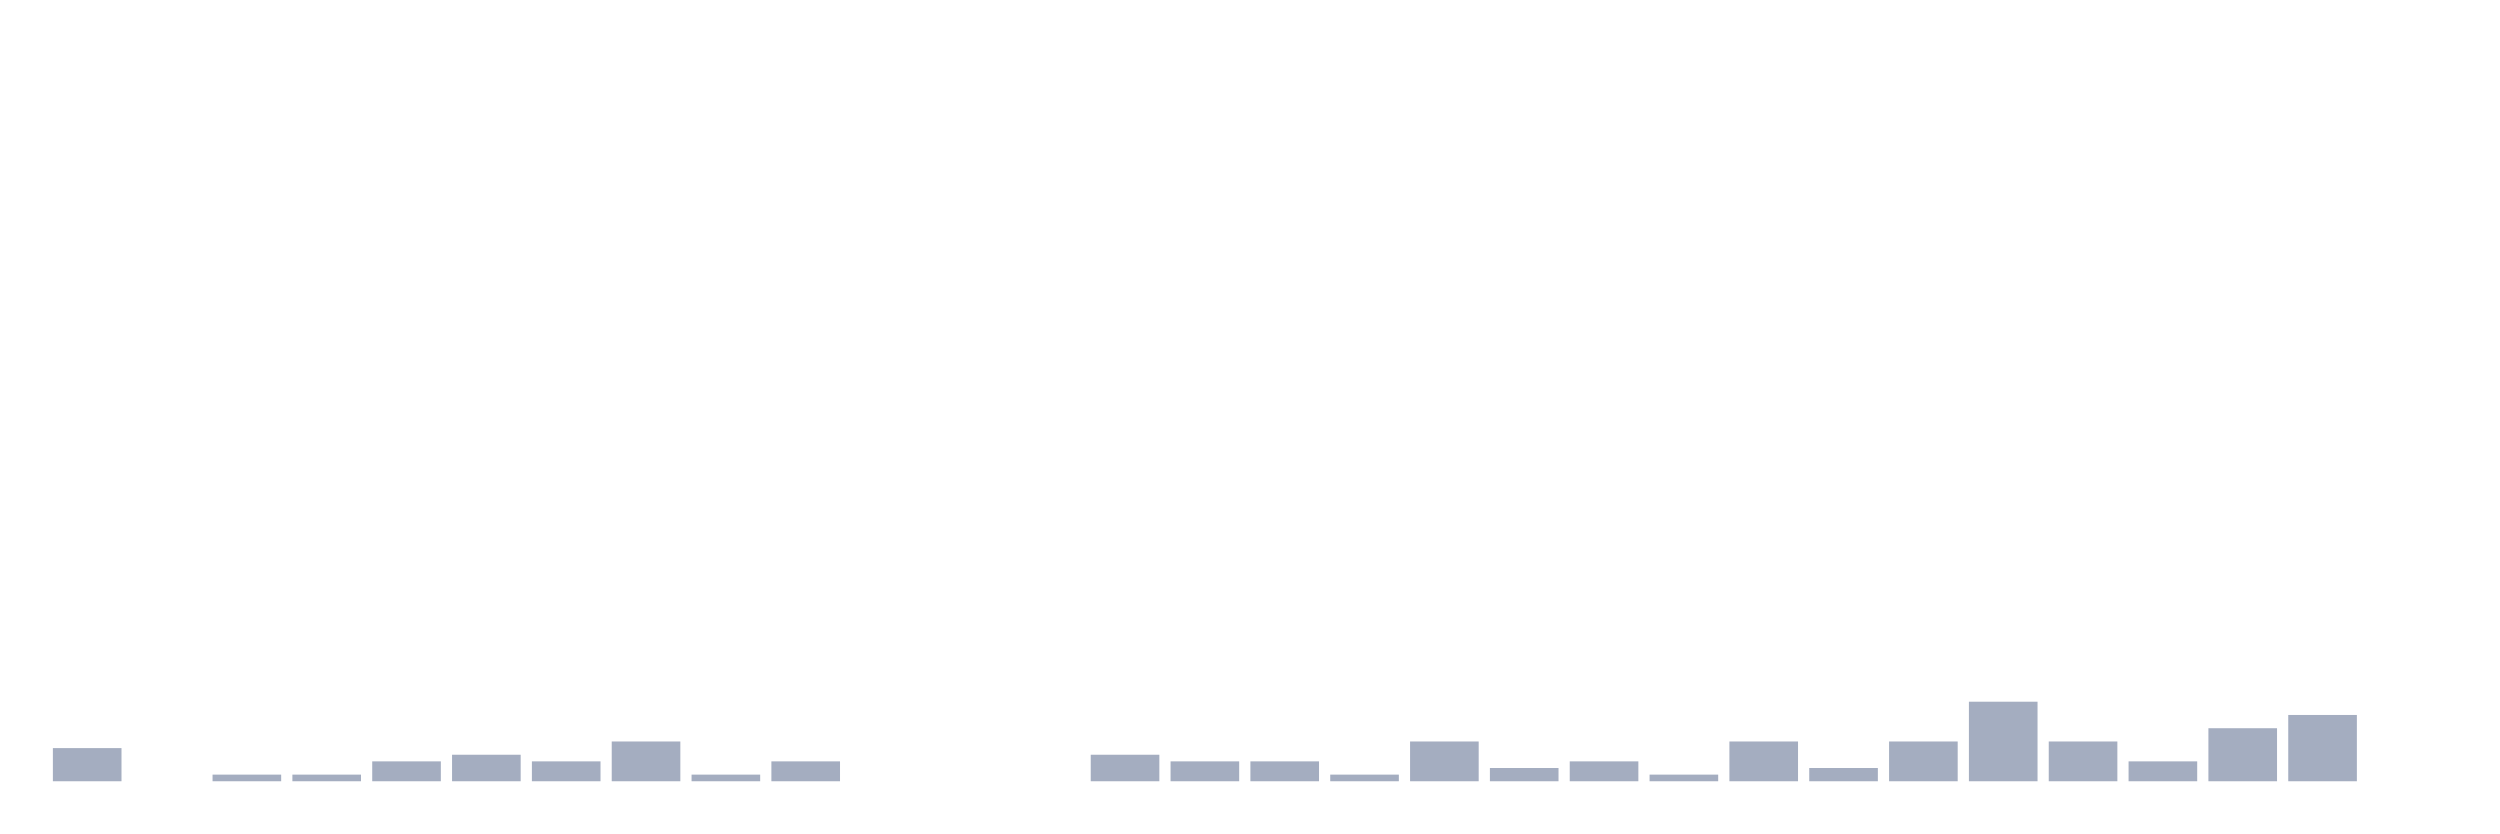
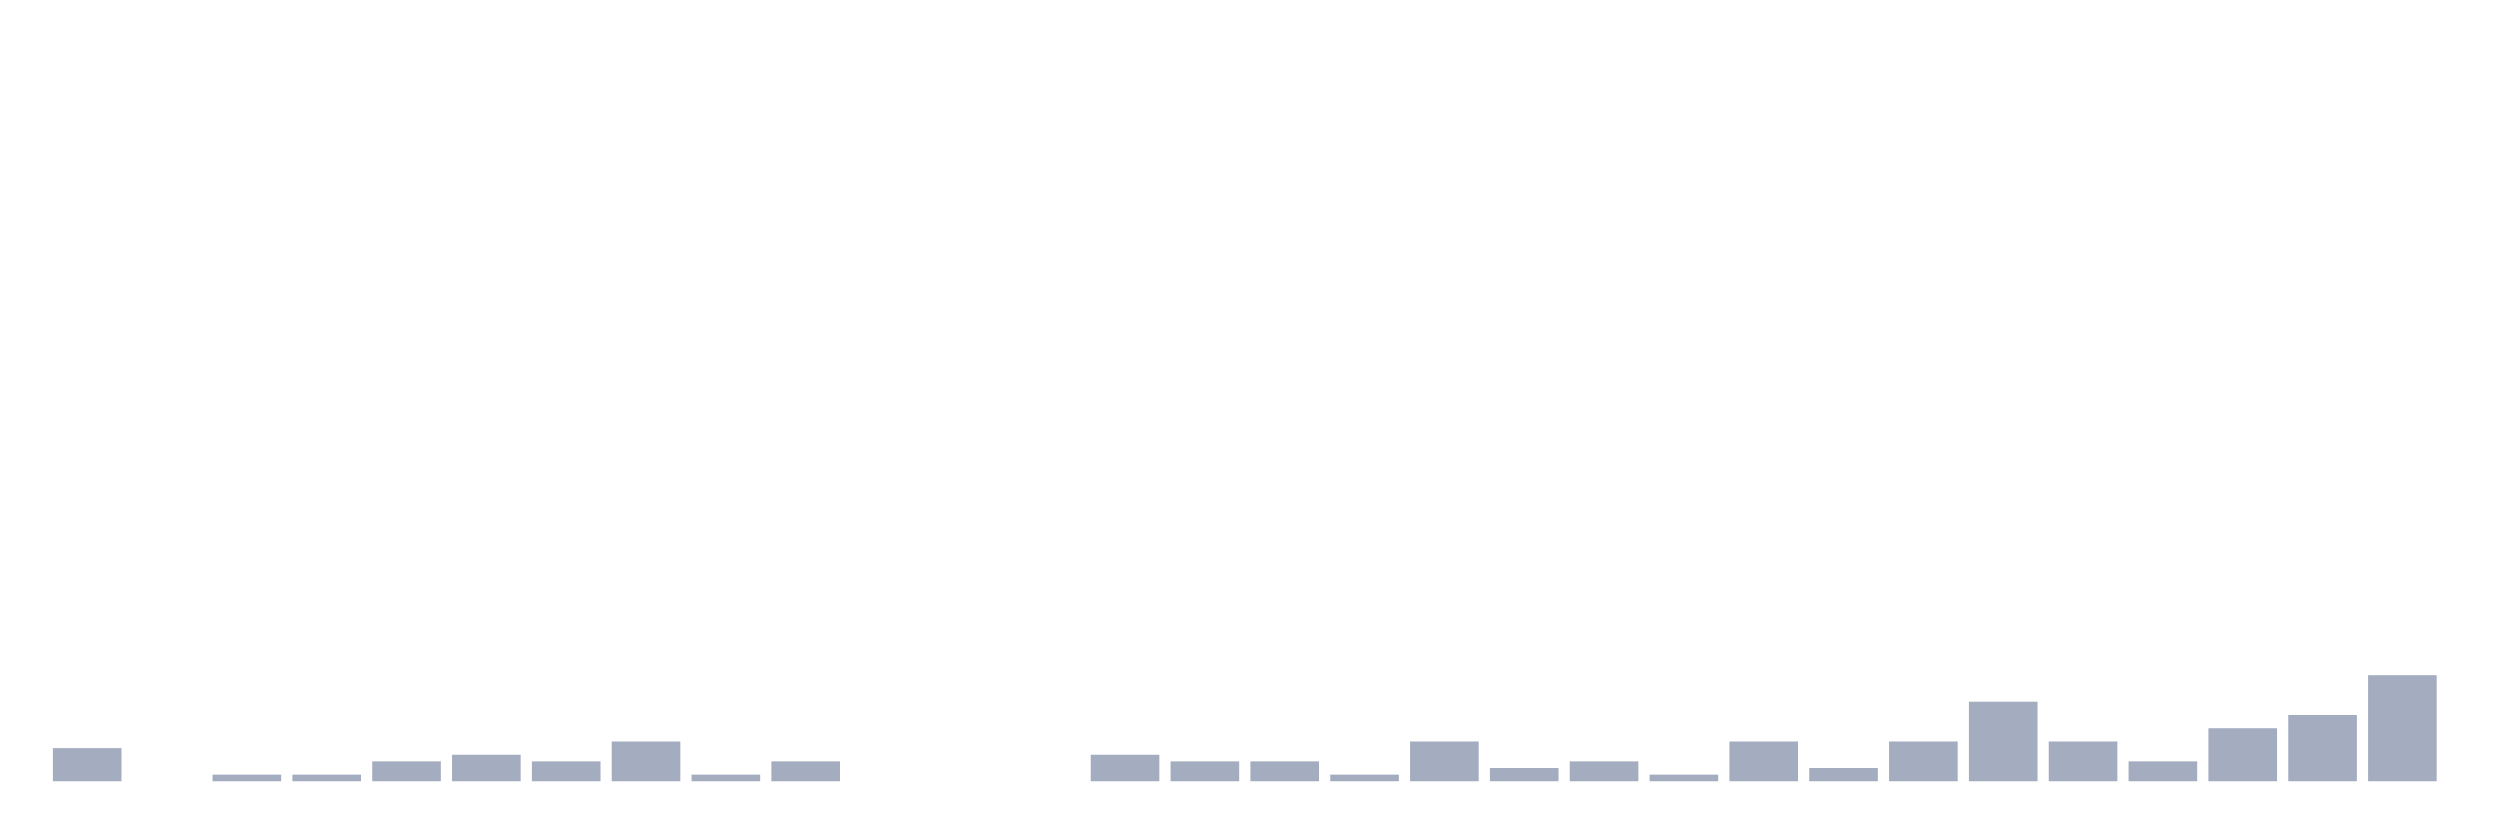
<svg xmlns="http://www.w3.org/2000/svg" viewBox="0 0 480 160">
  <g transform="translate(10,10)">
    <rect class="bar" x="0.153" width="13.175" y="133.636" height="6.364" fill="rgb(164,173,192)" />
    <rect class="bar" x="15.482" width="13.175" y="140" height="0" fill="rgb(164,173,192)" />
    <rect class="bar" x="30.81" width="13.175" y="138.727" height="1.273" fill="rgb(164,173,192)" />
    <rect class="bar" x="46.138" width="13.175" y="138.727" height="1.273" fill="rgb(164,173,192)" />
    <rect class="bar" x="61.466" width="13.175" y="136.182" height="3.818" fill="rgb(164,173,192)" />
    <rect class="bar" x="76.794" width="13.175" y="134.909" height="5.091" fill="rgb(164,173,192)" />
    <rect class="bar" x="92.123" width="13.175" y="136.182" height="3.818" fill="rgb(164,173,192)" />
    <rect class="bar" x="107.451" width="13.175" y="132.364" height="7.636" fill="rgb(164,173,192)" />
    <rect class="bar" x="122.779" width="13.175" y="138.727" height="1.273" fill="rgb(164,173,192)" />
    <rect class="bar" x="138.107" width="13.175" y="136.182" height="3.818" fill="rgb(164,173,192)" />
    <rect class="bar" x="153.436" width="13.175" y="140" height="0" fill="rgb(164,173,192)" />
    <rect class="bar" x="168.764" width="13.175" y="140" height="0" fill="rgb(164,173,192)" />
    <rect class="bar" x="184.092" width="13.175" y="140" height="0" fill="rgb(164,173,192)" />
    <rect class="bar" x="199.42" width="13.175" y="134.909" height="5.091" fill="rgb(164,173,192)" />
    <rect class="bar" x="214.748" width="13.175" y="136.182" height="3.818" fill="rgb(164,173,192)" />
    <rect class="bar" x="230.077" width="13.175" y="136.182" height="3.818" fill="rgb(164,173,192)" />
    <rect class="bar" x="245.405" width="13.175" y="138.727" height="1.273" fill="rgb(164,173,192)" />
    <rect class="bar" x="260.733" width="13.175" y="132.364" height="7.636" fill="rgb(164,173,192)" />
    <rect class="bar" x="276.061" width="13.175" y="137.455" height="2.545" fill="rgb(164,173,192)" />
    <rect class="bar" x="291.39" width="13.175" y="136.182" height="3.818" fill="rgb(164,173,192)" />
    <rect class="bar" x="306.718" width="13.175" y="138.727" height="1.273" fill="rgb(164,173,192)" />
    <rect class="bar" x="322.046" width="13.175" y="132.364" height="7.636" fill="rgb(164,173,192)" />
    <rect class="bar" x="337.374" width="13.175" y="137.455" height="2.545" fill="rgb(164,173,192)" />
    <rect class="bar" x="352.702" width="13.175" y="132.364" height="7.636" fill="rgb(164,173,192)" />
    <rect class="bar" x="368.031" width="13.175" y="124.727" height="15.273" fill="rgb(164,173,192)" />
    <rect class="bar" x="383.359" width="13.175" y="132.364" height="7.636" fill="rgb(164,173,192)" />
    <rect class="bar" x="398.687" width="13.175" y="136.182" height="3.818" fill="rgb(164,173,192)" />
    <rect class="bar" x="414.015" width="13.175" y="129.818" height="10.182" fill="rgb(164,173,192)" />
    <rect class="bar" x="429.344" width="13.175" y="127.273" height="12.727" fill="rgb(164,173,192)" />
-     <rect class="bar" x="444.672" width="13.175" y="140" height="0" fill="rgb(164,173,192)" />
+     <rect class="bar" x="444.672" width="13.175" y="119.636" height="20.364" fill="rgb(164,173,192)" />
  </g>
</svg>
